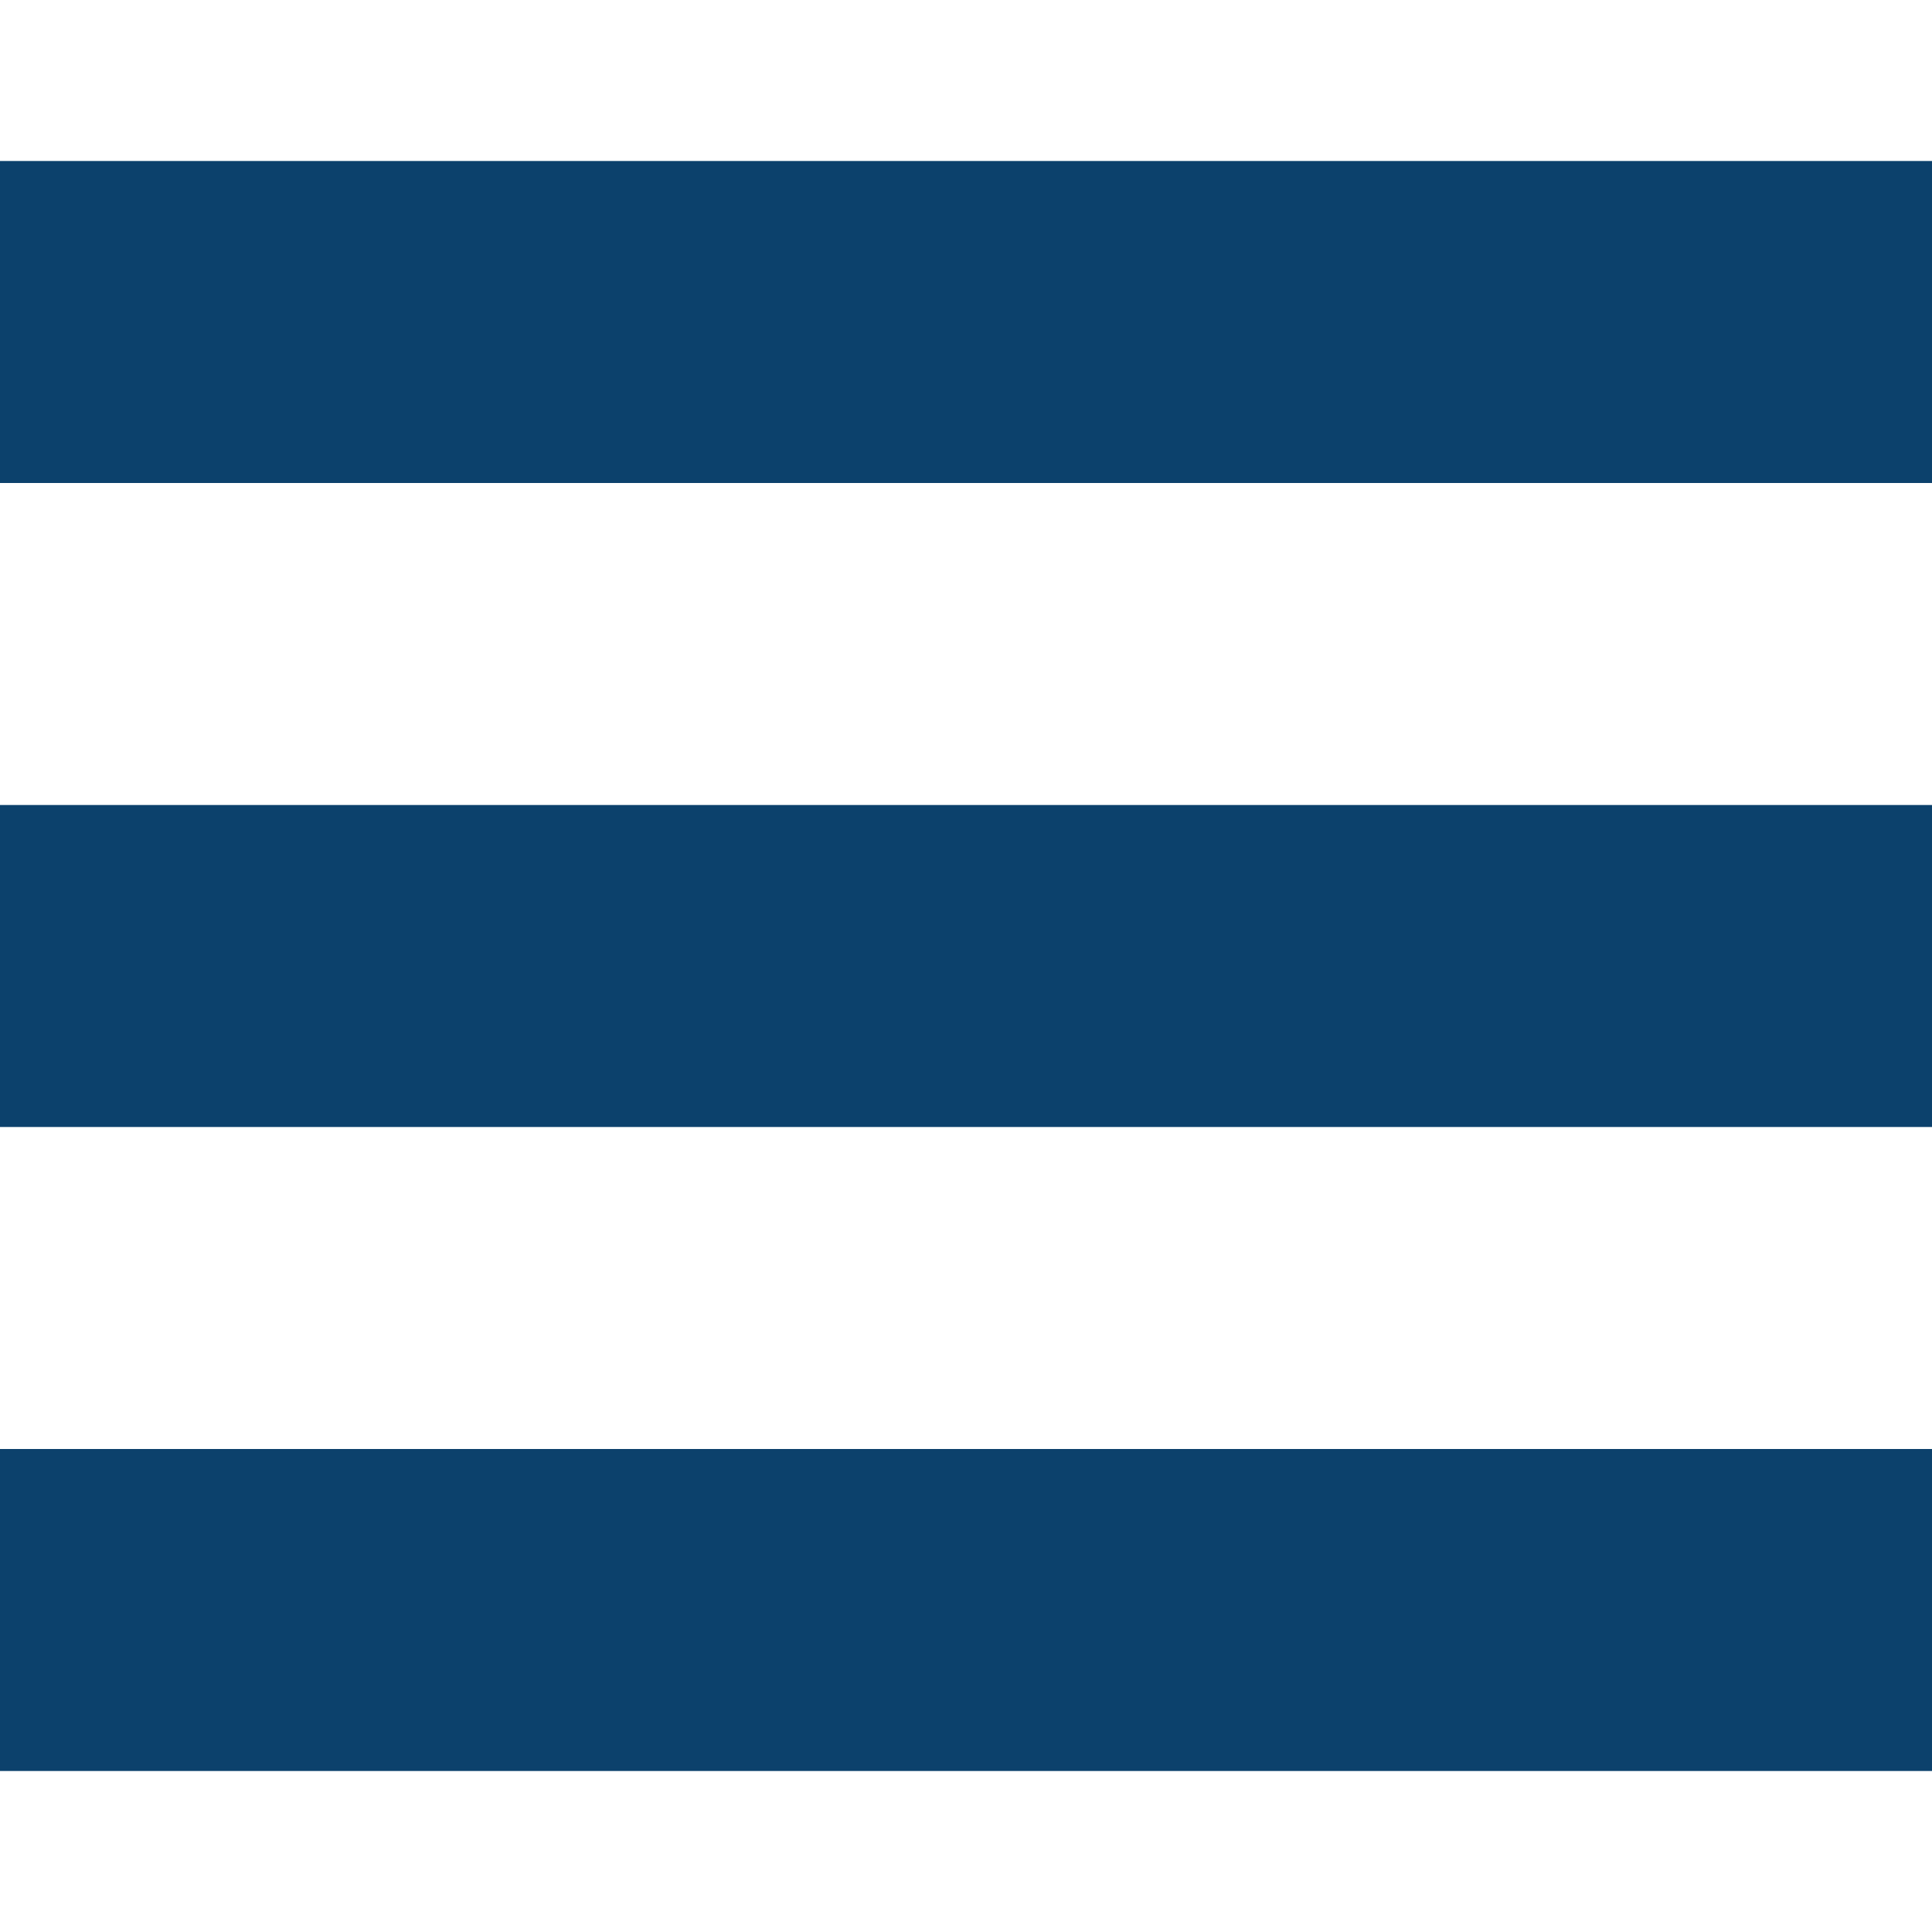
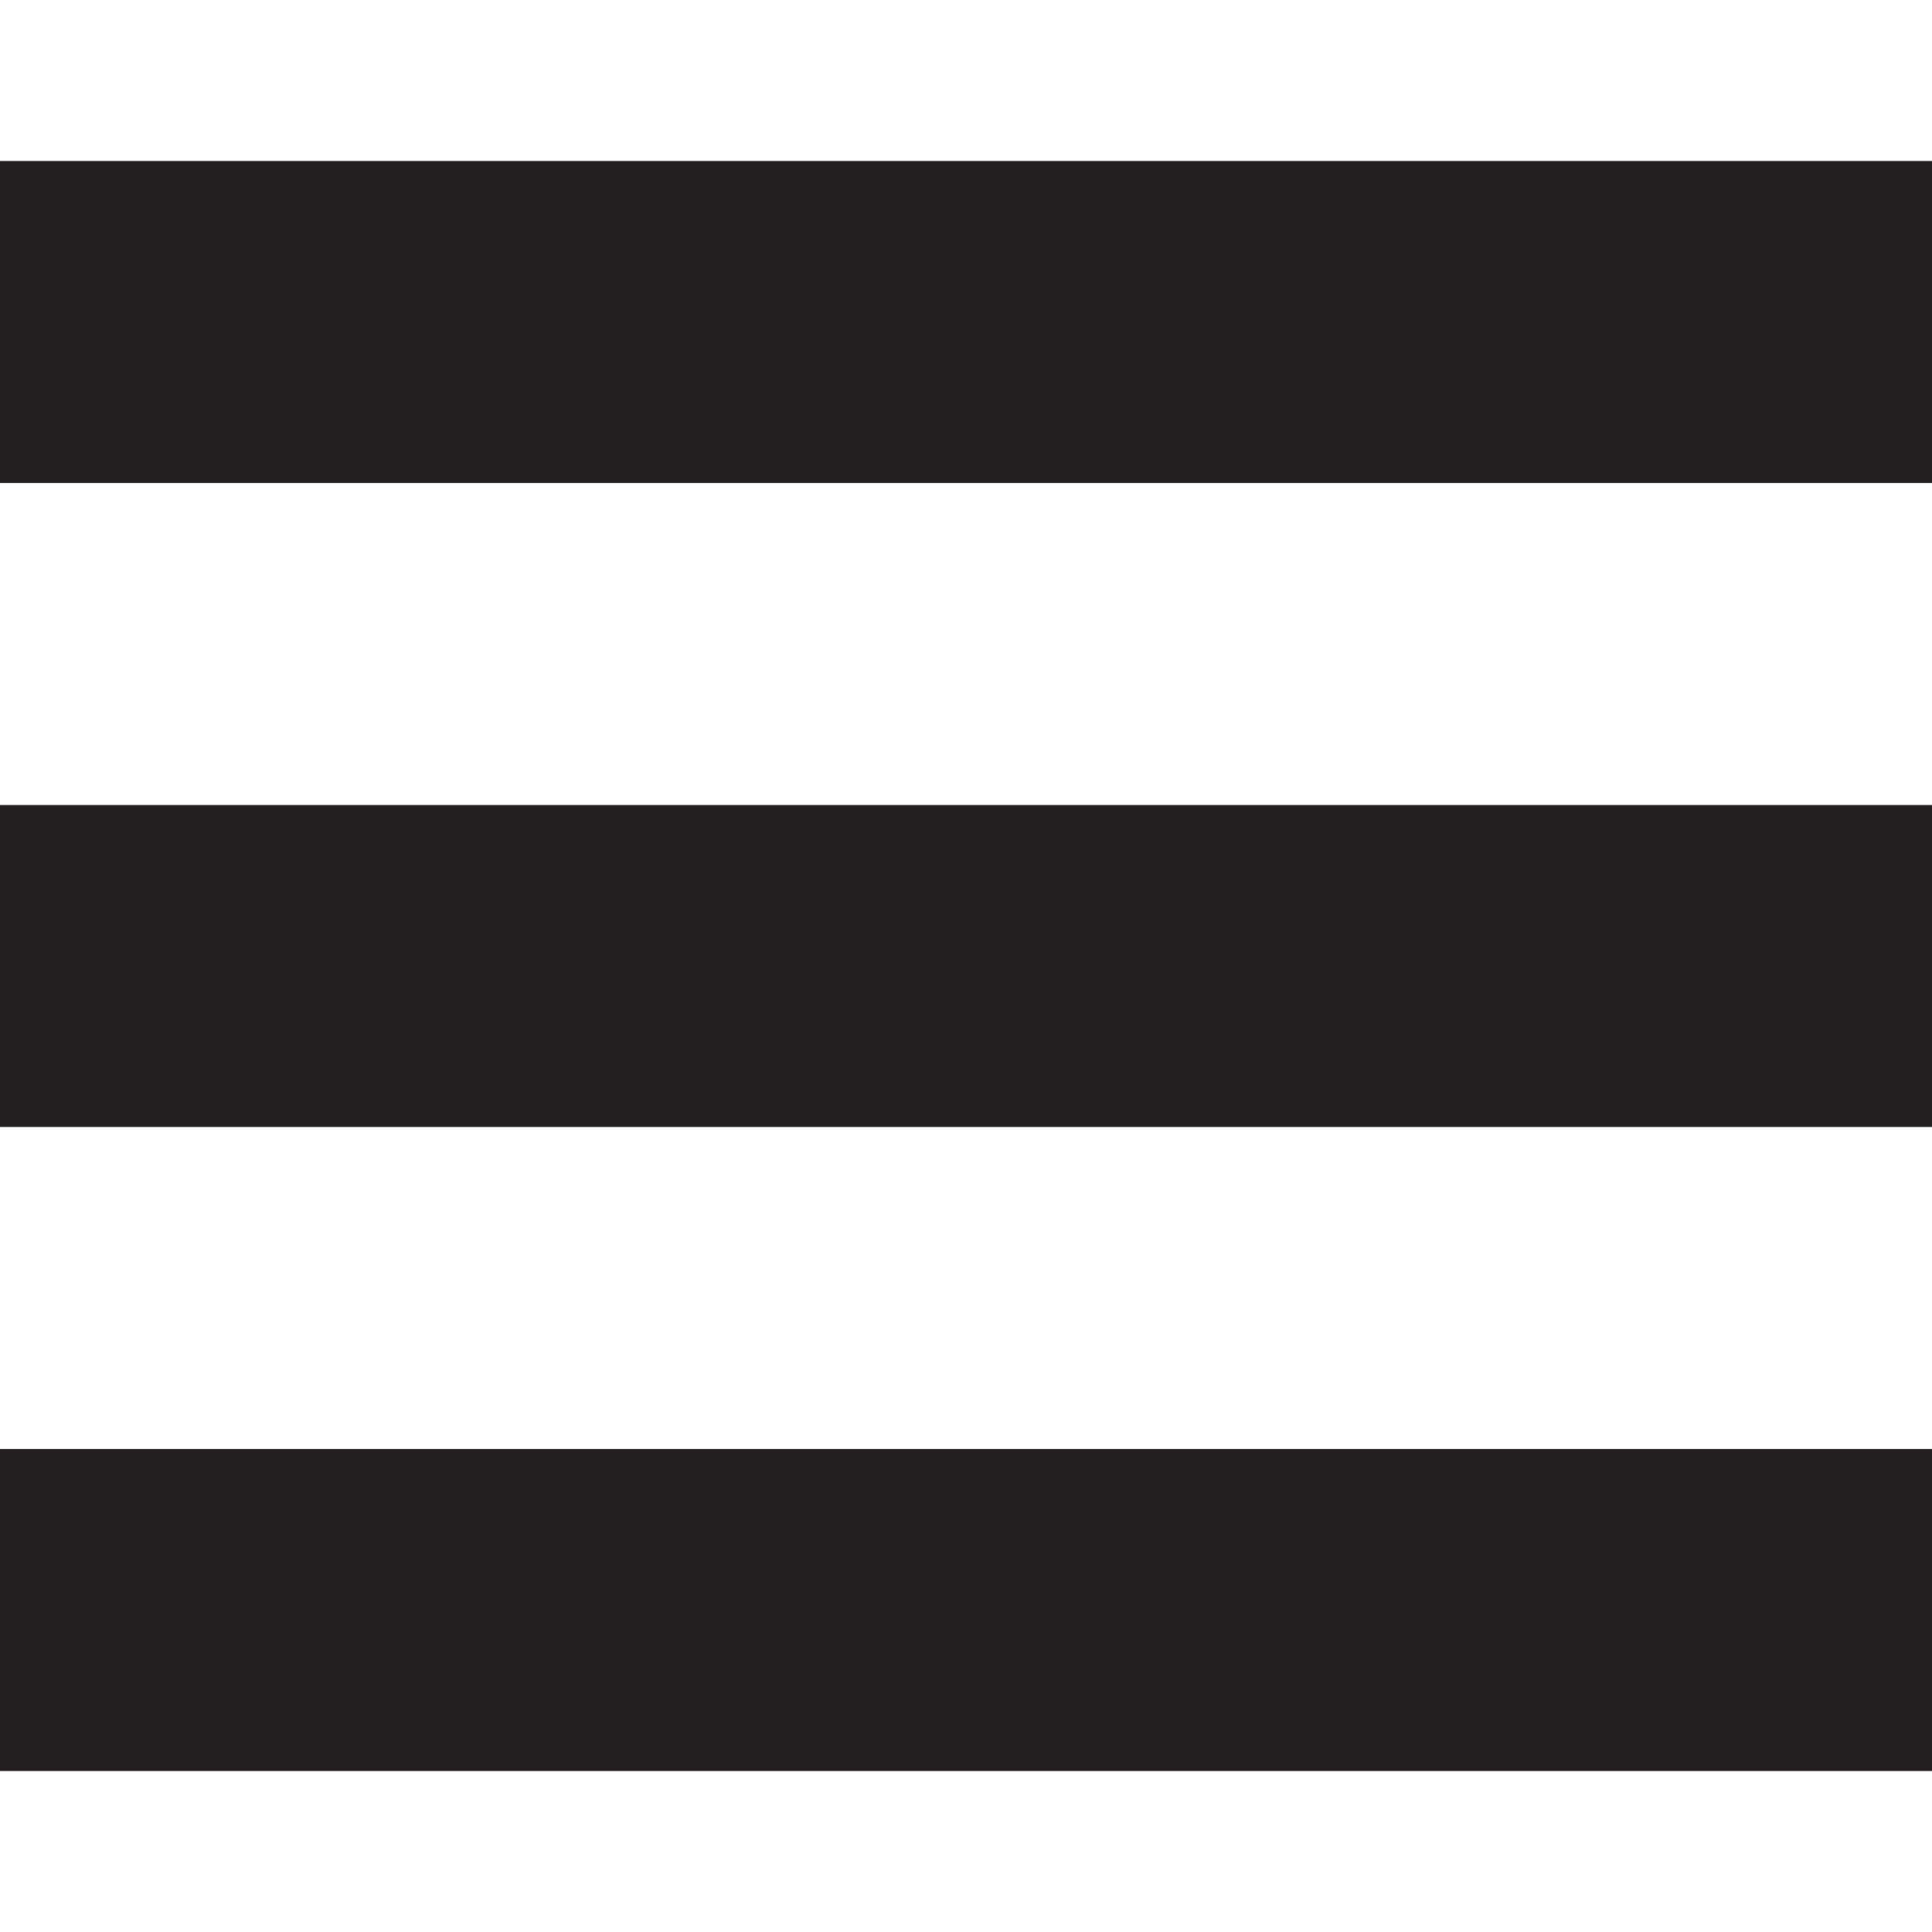
<svg xmlns="http://www.w3.org/2000/svg" width="24" height="24" viewBox="0 0 24 24">
-   <path d="M24 6h-24v-4h24v4zm0 4h-24v4h24v-4zm0 8h-24v4h24v-4z" fill="#0c416c" />
+   <path d="M24 6h-24v-4h24v4zm0 4h-24v4h24v-4zm0 8h-24v4h24v-4z" fill="#231f20" />
</svg>
